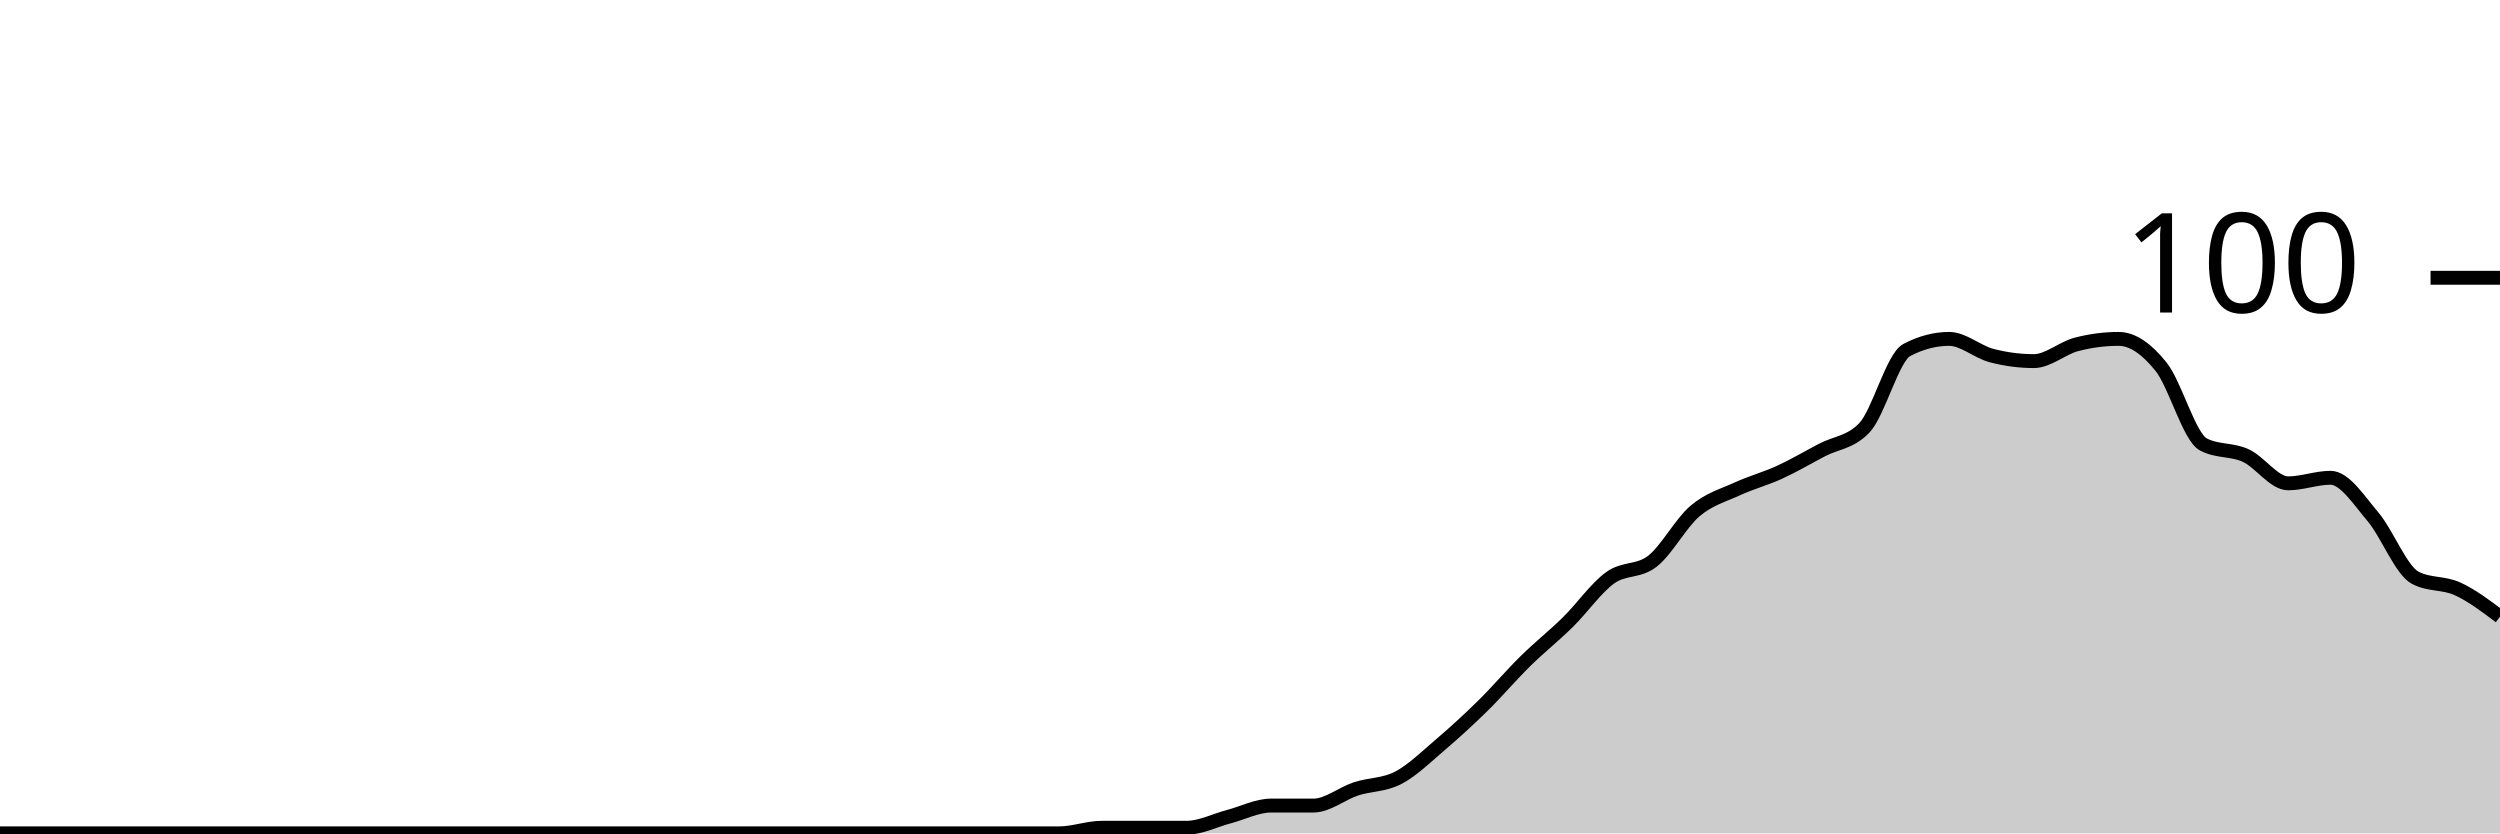
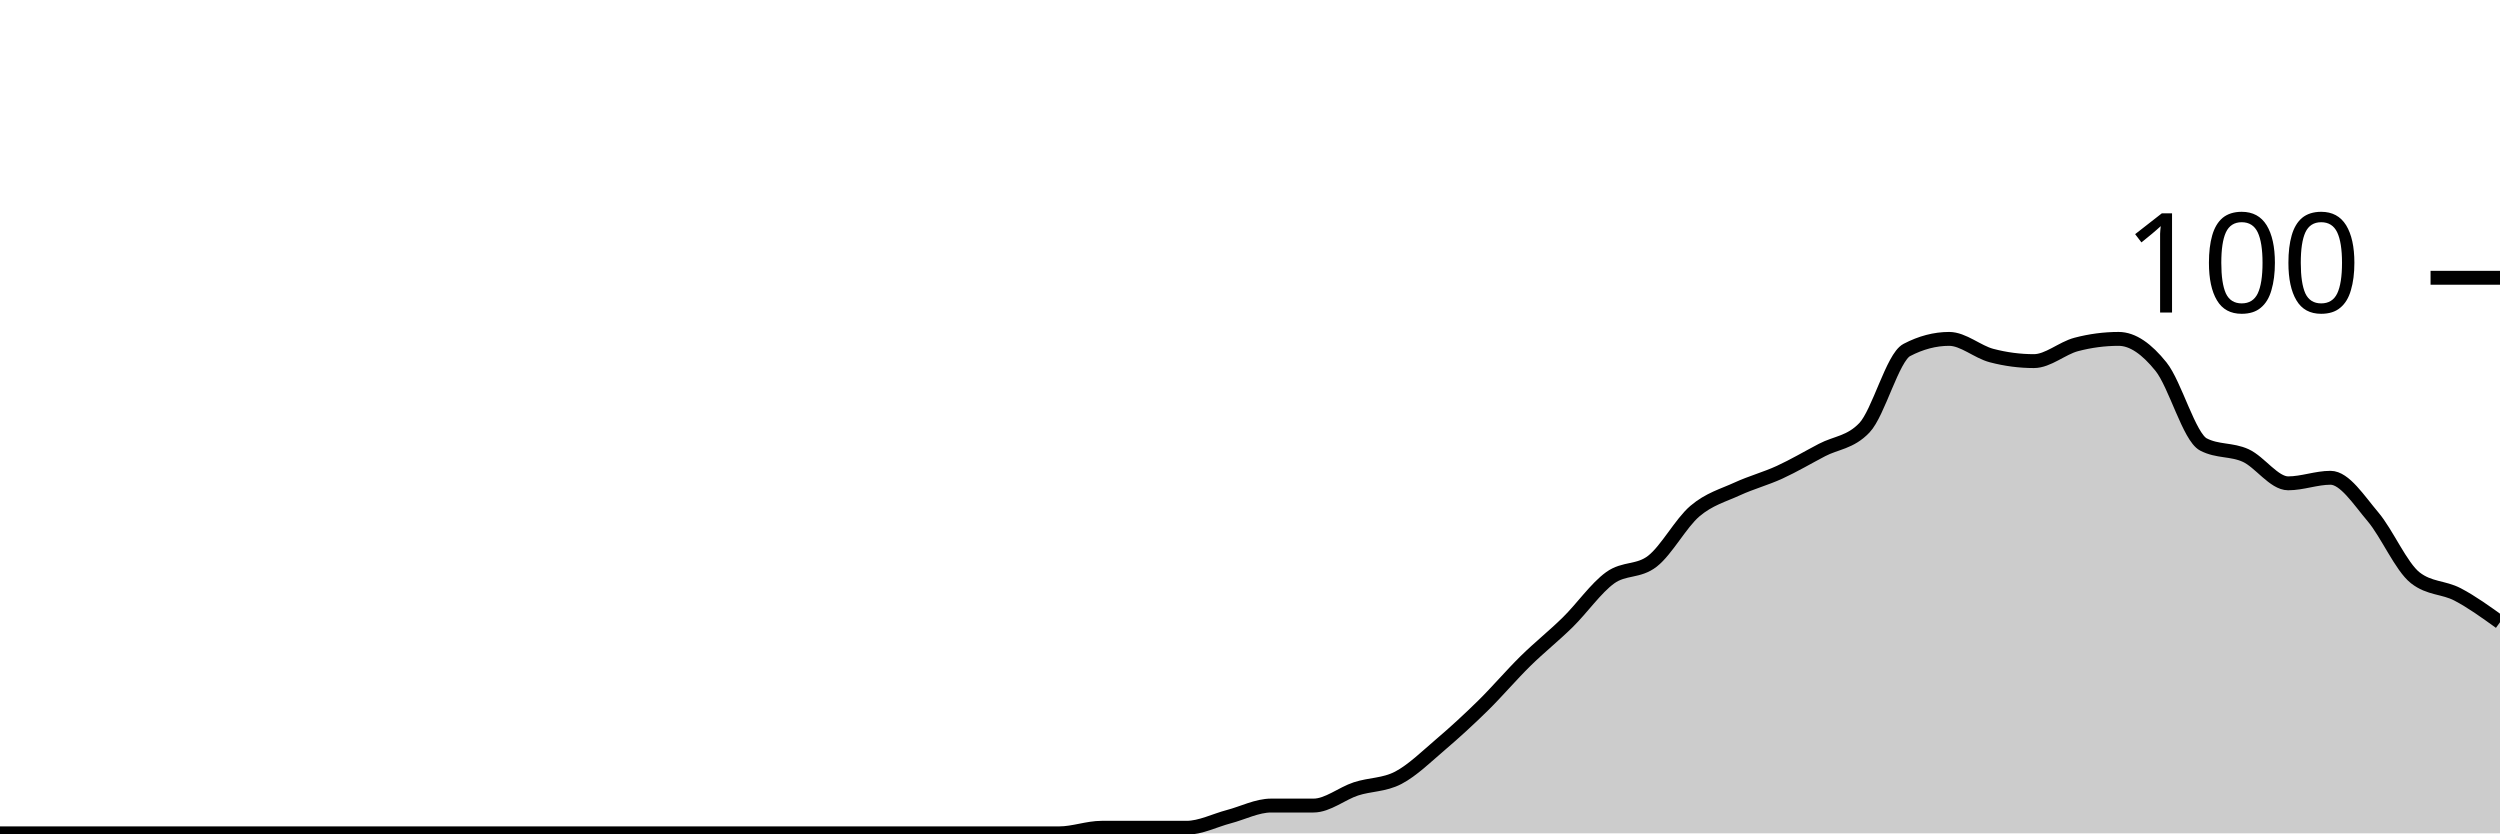
<svg xmlns="http://www.w3.org/2000/svg" viewBox="0 0 180 60">
  <g transform="translate(0,20)">
-     <path class="area" fill="rgba(0, 0, 0, 0.2)" d="M0,40C1.017,40,2.034,40,3.051,40C4.068,40,5.085,40,6.102,40C7.119,40,8.136,40,9.153,40C10.169,40,11.186,40,12.203,40C13.22,40,14.237,40,15.254,40C16.271,40,17.288,40,18.305,40C19.322,40,20.339,40,21.356,40C22.373,40,23.39,40,24.407,40C25.424,40,26.441,40,27.458,40C28.475,40,29.492,40,30.508,40C31.525,40,32.542,40,33.559,40C34.576,40,35.593,40,36.61,40C37.627,40,38.644,40,39.661,40C40.678,40,41.695,40,42.712,40C43.729,40,44.746,40,45.763,40C46.78,40,47.797,40,48.814,40C49.831,40,50.847,40,51.864,40C52.881,40,53.898,40,54.915,40C55.932,40,56.949,40,57.966,40C58.983,40,60,40,61.017,40C62.034,40,63.051,40,64.068,40C65.085,40,66.102,40,67.119,40C68.136,40,69.153,40,70.169,40C71.186,40,72.203,40,73.22,40C74.237,40,75.254,40,76.271,40C77.288,40,78.305,39.6,79.322,39.6C80.339,39.6,81.356,39.6,82.373,39.6C83.39,39.6,84.407,39.6,85.424,39.6C86.441,39.6,87.458,39.067,88.475,38.8C89.492,38.533,90.508,38,91.525,38C92.542,38,93.559,38,94.576,38C95.593,38,96.61,37.133,97.627,36.8C98.644,36.467,99.661,36.533,100.678,36C101.695,35.467,102.712,34.467,103.729,33.6C104.746,32.733,105.763,31.8,106.78,30.8C107.797,29.8,108.814,28.6,109.831,27.6C110.847,26.6,111.864,25.8,112.881,24.8C113.898,23.8,114.915,22.333,115.932,21.6C116.949,20.867,117.966,21.2,118.983,20.4C120,19.6,121.017,17.667,122.034,16.8C123.051,15.933,124.068,15.667,125.085,15.2C126.102,14.733,127.119,14.467,128.136,14C129.153,13.533,130.169,12.933,131.186,12.4C132.203,11.867,133.22,11.867,134.237,10.8C135.254,9.733,136.271,5.733,137.288,5.2C138.305,4.667,139.322,4.4,140.339,4.4C141.356,4.4,142.373,5.333,143.39,5.6C144.407,5.867,145.424,6,146.441,6C147.458,6,148.475,5.067,149.492,4.8C150.508,4.533,151.525,4.4,152.542,4.4C153.559,4.4,154.576,5.133,155.593,6.4C156.61,7.667,157.627,11.467,158.644,12C159.661,12.533,160.678,12.333,161.695,12.8C162.712,13.267,163.729,14.8,164.746,14.8C165.763,14.8,166.78,14.4,167.797,14.4C168.814,14.4,169.831,16,170.847,17.2C171.864,18.4,172.881,21.067,173.898,21.6C174.915,22.133,175.932,21.933,176.949,22.4C177.966,22.867,178.983,23.633,180,24.4L180,40C178.983,40,177.966,40,176.949,40C175.932,40,174.915,40,173.898,40C172.881,40,171.864,40,170.847,40C169.831,40,168.814,40,167.797,40C166.78,40,165.763,40,164.746,40C163.729,40,162.712,40,161.695,40C160.678,40,159.661,40,158.644,40C157.627,40,156.61,40,155.593,40C154.576,40,153.559,40,152.542,40C151.525,40,150.508,40,149.492,40C148.475,40,147.458,40,146.441,40C145.424,40,144.407,40,143.39,40C142.373,40,141.356,40,140.339,40C139.322,40,138.305,40,137.288,40C136.271,40,135.254,40,134.237,40C133.22,40,132.203,40,131.186,40C130.169,40,129.153,40,128.136,40C127.119,40,126.102,40,125.085,40C124.068,40,123.051,40,122.034,40C121.017,40,120,40,118.983,40C117.966,40,116.949,40,115.932,40C114.915,40,113.898,40,112.881,40C111.864,40,110.847,40,109.831,40C108.814,40,107.797,40,106.78,40C105.763,40,104.746,40,103.729,40C102.712,40,101.695,40,100.678,40C99.661,40,98.644,40,97.627,40C96.61,40,95.593,40,94.576,40C93.559,40,92.542,40,91.525,40C90.508,40,89.492,40,88.475,40C87.458,40,86.441,40,85.424,40C84.407,40,83.39,40,82.373,40C81.356,40,80.339,40,79.322,40C78.305,40,77.288,40,76.271,40C75.254,40,74.237,40,73.22,40C72.203,40,71.186,40,70.169,40C69.153,40,68.136,40,67.119,40C66.102,40,65.085,40,64.068,40C63.051,40,62.034,40,61.017,40C60,40,58.983,40,57.966,40C56.949,40,55.932,40,54.915,40C53.898,40,52.881,40,51.864,40C50.847,40,49.831,40,48.814,40C47.797,40,46.78,40,45.763,40C44.746,40,43.729,40,42.712,40C41.695,40,40.678,40,39.661,40C38.644,40,37.627,40,36.61,40C35.593,40,34.576,40,33.559,40C32.542,40,31.525,40,30.508,40C29.492,40,28.475,40,27.458,40C26.441,40,25.424,40,24.407,40C23.39,40,22.373,40,21.356,40C20.339,40,19.322,40,18.305,40C17.288,40,16.271,40,15.254,40C14.237,40,13.22,40,12.203,40C11.186,40,10.169,40,9.153,40C8.136,40,7.119,40,6.102,40C5.085,40,4.068,40,3.051,40C2.034,40,1.017,40,0,40Z" />
-     <path class="line" stroke="black" fill="none" d="M0,40C1.017,40,2.034,40,3.051,40C4.068,40,5.085,40,6.102,40C7.119,40,8.136,40,9.153,40C10.169,40,11.186,40,12.203,40C13.22,40,14.237,40,15.254,40C16.271,40,17.288,40,18.305,40C19.322,40,20.339,40,21.356,40C22.373,40,23.39,40,24.407,40C25.424,40,26.441,40,27.458,40C28.475,40,29.492,40,30.508,40C31.525,40,32.542,40,33.559,40C34.576,40,35.593,40,36.61,40C37.627,40,38.644,40,39.661,40C40.678,40,41.695,40,42.712,40C43.729,40,44.746,40,45.763,40C46.78,40,47.797,40,48.814,40C49.831,40,50.847,40,51.864,40C52.881,40,53.898,40,54.915,40C55.932,40,56.949,40,57.966,40C58.983,40,60,40,61.017,40C62.034,40,63.051,40,64.068,40C65.085,40,66.102,40,67.119,40C68.136,40,69.153,40,70.169,40C71.186,40,72.203,40,73.22,40C74.237,40,75.254,40,76.271,40C77.288,40,78.305,39.6,79.322,39.6C80.339,39.6,81.356,39.6,82.373,39.6C83.39,39.6,84.407,39.6,85.424,39.6C86.441,39.6,87.458,39.067,88.475,38.8C89.492,38.533,90.508,38,91.525,38C92.542,38,93.559,38,94.576,38C95.593,38,96.61,37.133,97.627,36.8C98.644,36.467,99.661,36.533,100.678,36C101.695,35.467,102.712,34.467,103.729,33.6C104.746,32.733,105.763,31.8,106.78,30.8C107.797,29.8,108.814,28.6,109.831,27.6C110.847,26.6,111.864,25.8,112.881,24.8C113.898,23.8,114.915,22.333,115.932,21.6C116.949,20.867,117.966,21.2,118.983,20.4C120,19.6,121.017,17.667,122.034,16.8C123.051,15.933,124.068,15.667,125.085,15.2C126.102,14.733,127.119,14.467,128.136,14C129.153,13.533,130.169,12.933,131.186,12.4C132.203,11.867,133.22,11.867,134.237,10.8C135.254,9.733,136.271,5.733,137.288,5.2C138.305,4.667,139.322,4.4,140.339,4.4C141.356,4.4,142.373,5.333,143.39,5.6C144.407,5.867,145.424,6,146.441,6C147.458,6,148.475,5.067,149.492,4.8C150.508,4.533,151.525,4.4,152.542,4.4C153.559,4.4,154.576,5.133,155.593,6.4C156.61,7.667,157.627,11.467,158.644,12C159.661,12.533,160.678,12.333,161.695,12.8C162.712,13.267,163.729,14.8,164.746,14.8C165.763,14.8,166.78,14.4,167.797,14.4C168.814,14.4,169.831,16,170.847,17.2C171.864,18.4,172.881,21.067,173.898,21.6C174.915,22.133,175.932,21.933,176.949,22.4C177.966,22.867,178.983,23.633,180,24.4" />
+     <path class="area" fill="rgba(0, 0, 0, 0.2)" d="M0,40C1.017,40,2.034,40,3.051,40C4.068,40,5.085,40,6.102,40C7.119,40,8.136,40,9.153,40C10.169,40,11.186,40,12.203,40C13.22,40,14.237,40,15.254,40C16.271,40,17.288,40,18.305,40C19.322,40,20.339,40,21.356,40C22.373,40,23.39,40,24.407,40C25.424,40,26.441,40,27.458,40C28.475,40,29.492,40,30.508,40C31.525,40,32.542,40,33.559,40C34.576,40,35.593,40,36.61,40C37.627,40,38.644,40,39.661,40C40.678,40,41.695,40,42.712,40C43.729,40,44.746,40,45.763,40C46.78,40,47.797,40,48.814,40C49.831,40,50.847,40,51.864,40C52.881,40,53.898,40,54.915,40C55.932,40,56.949,40,57.966,40C58.983,40,60,40,61.017,40C62.034,40,63.051,40,64.068,40C65.085,40,66.102,40,67.119,40C68.136,40,69.153,40,70.169,40C71.186,40,72.203,40,73.22,40C74.237,40,75.254,40,76.271,40C77.288,40,78.305,39.6,79.322,39.6C80.339,39.6,81.356,39.6,82.373,39.6C83.39,39.6,84.407,39.6,85.424,39.6C86.441,39.6,87.458,39.067,88.475,38.8C89.492,38.533,90.508,38,91.525,38C92.542,38,93.559,38,94.576,38C95.593,38,96.61,37.133,97.627,36.8C98.644,36.467,99.661,36.533,100.678,36C101.695,35.467,102.712,34.467,103.729,33.6C104.746,32.733,105.763,31.8,106.78,30.8C107.797,29.8,108.814,28.6,109.831,27.6C110.847,26.6,111.864,25.8,112.881,24.8C113.898,23.8,114.915,22.333,115.932,21.6C116.949,20.867,117.966,21.2,118.983,20.4C120,19.6,121.017,17.667,122.034,16.8C123.051,15.933,124.068,15.667,125.085,15.2C126.102,14.733,127.119,14.467,128.136,14C129.153,13.533,130.169,12.933,131.186,12.4C132.203,11.867,133.22,11.867,134.237,10.8C135.254,9.733,136.271,5.733,137.288,5.2C138.305,4.667,139.322,4.4,140.339,4.4C141.356,4.4,142.373,5.333,143.39,5.6C144.407,5.867,145.424,6,146.441,6C147.458,6,148.475,5.067,149.492,4.8C150.508,4.533,151.525,4.4,152.542,4.4C153.559,4.4,154.576,5.133,155.593,6.4C156.61,7.667,157.627,11.467,158.644,12C159.661,12.533,160.678,12.333,161.695,12.8C162.712,13.267,163.729,14.8,164.746,14.8C165.763,14.8,166.78,14.4,167.797,14.4C168.814,14.4,169.831,16,170.847,17.2C171.864,18.4,172.881,20.8,173.898,21.6C174.915,22.4,175.932,22.267,176.949,22.8C177.966,23.333,178.983,24.067,180,24.8L180,40C178.983,40,177.966,40,176.949,40C175.932,40,174.915,40,173.898,40C172.881,40,171.864,40,170.847,40C169.831,40,168.814,40,167.797,40C166.78,40,165.763,40,164.746,40C163.729,40,162.712,40,161.695,40C160.678,40,159.661,40,158.644,40C157.627,40,156.61,40,155.593,40C154.576,40,153.559,40,152.542,40C151.525,40,150.508,40,149.492,40C148.475,40,147.458,40,146.441,40C145.424,40,144.407,40,143.39,40C142.373,40,141.356,40,140.339,40C139.322,40,138.305,40,137.288,40C136.271,40,135.254,40,134.237,40C133.22,40,132.203,40,131.186,40C130.169,40,129.153,40,128.136,40C127.119,40,126.102,40,125.085,40C124.068,40,123.051,40,122.034,40C121.017,40,120,40,118.983,40C117.966,40,116.949,40,115.932,40C114.915,40,113.898,40,112.881,40C111.864,40,110.847,40,109.831,40C108.814,40,107.797,40,106.78,40C105.763,40,104.746,40,103.729,40C102.712,40,101.695,40,100.678,40C99.661,40,98.644,40,97.627,40C96.61,40,95.593,40,94.576,40C93.559,40,92.542,40,91.525,40C90.508,40,89.492,40,88.475,40C87.458,40,86.441,40,85.424,40C84.407,40,83.39,40,82.373,40C81.356,40,80.339,40,79.322,40C78.305,40,77.288,40,76.271,40C75.254,40,74.237,40,73.22,40C72.203,40,71.186,40,70.169,40C69.153,40,68.136,40,67.119,40C66.102,40,65.085,40,64.068,40C63.051,40,62.034,40,61.017,40C60,40,58.983,40,57.966,40C56.949,40,55.932,40,54.915,40C53.898,40,52.881,40,51.864,40C50.847,40,49.831,40,48.814,40C47.797,40,46.78,40,45.763,40C44.746,40,43.729,40,42.712,40C41.695,40,40.678,40,39.661,40C38.644,40,37.627,40,36.61,40C35.593,40,34.576,40,33.559,40C32.542,40,31.525,40,30.508,40C29.492,40,28.475,40,27.458,40C26.441,40,25.424,40,24.407,40C23.39,40,22.373,40,21.356,40C20.339,40,19.322,40,18.305,40C17.288,40,16.271,40,15.254,40C14.237,40,13.22,40,12.203,40C11.186,40,10.169,40,9.153,40C8.136,40,7.119,40,6.102,40C5.085,40,4.068,40,3.051,40C2.034,40,1.017,40,0,40Z" />
+     <path class="line" stroke="black" fill="none" d="M0,40C1.017,40,2.034,40,3.051,40C4.068,40,5.085,40,6.102,40C7.119,40,8.136,40,9.153,40C10.169,40,11.186,40,12.203,40C13.22,40,14.237,40,15.254,40C16.271,40,17.288,40,18.305,40C19.322,40,20.339,40,21.356,40C22.373,40,23.39,40,24.407,40C25.424,40,26.441,40,27.458,40C28.475,40,29.492,40,30.508,40C31.525,40,32.542,40,33.559,40C34.576,40,35.593,40,36.61,40C37.627,40,38.644,40,39.661,40C40.678,40,41.695,40,42.712,40C43.729,40,44.746,40,45.763,40C46.78,40,47.797,40,48.814,40C49.831,40,50.847,40,51.864,40C52.881,40,53.898,40,54.915,40C55.932,40,56.949,40,57.966,40C58.983,40,60,40,61.017,40C62.034,40,63.051,40,64.068,40C65.085,40,66.102,40,67.119,40C68.136,40,69.153,40,70.169,40C71.186,40,72.203,40,73.22,40C74.237,40,75.254,40,76.271,40C77.288,40,78.305,39.6,79.322,39.6C80.339,39.6,81.356,39.6,82.373,39.6C83.39,39.6,84.407,39.6,85.424,39.6C86.441,39.6,87.458,39.067,88.475,38.8C89.492,38.533,90.508,38,91.525,38C92.542,38,93.559,38,94.576,38C95.593,38,96.61,37.133,97.627,36.8C98.644,36.467,99.661,36.533,100.678,36C101.695,35.467,102.712,34.467,103.729,33.6C104.746,32.733,105.763,31.8,106.78,30.8C107.797,29.8,108.814,28.6,109.831,27.6C110.847,26.6,111.864,25.8,112.881,24.8C113.898,23.8,114.915,22.333,115.932,21.6C116.949,20.867,117.966,21.2,118.983,20.4C120,19.6,121.017,17.667,122.034,16.8C123.051,15.933,124.068,15.667,125.085,15.2C126.102,14.733,127.119,14.467,128.136,14C129.153,13.533,130.169,12.933,131.186,12.4C132.203,11.867,133.22,11.867,134.237,10.8C135.254,9.733,136.271,5.733,137.288,5.2C138.305,4.667,139.322,4.4,140.339,4.4C141.356,4.4,142.373,5.333,143.39,5.6C144.407,5.867,145.424,6,146.441,6C147.458,6,148.475,5.067,149.492,4.8C150.508,4.533,151.525,4.4,152.542,4.4C153.559,4.4,154.576,5.133,155.593,6.4C156.61,7.667,157.627,11.467,158.644,12C159.661,12.533,160.678,12.333,161.695,12.8C162.712,13.267,163.729,14.8,164.746,14.8C165.763,14.8,166.78,14.4,167.797,14.4C168.814,14.4,169.831,16,170.847,17.2C171.864,18.4,172.881,20.8,173.898,21.6C174.915,22.4,175.932,22.267,176.949,22.8C177.966,23.333,178.983,24.067,180,24.8" />
    <path class="axis-ceiling" stroke-width="1" stroke="black" fill="none" d="M175,0L180,0" />
    <text class="axis-ceiling-label" font-family="sans-serif" text-anchor="end" font-size="10px" x="170" y="2.5">100</text>
  </g>
</svg>
